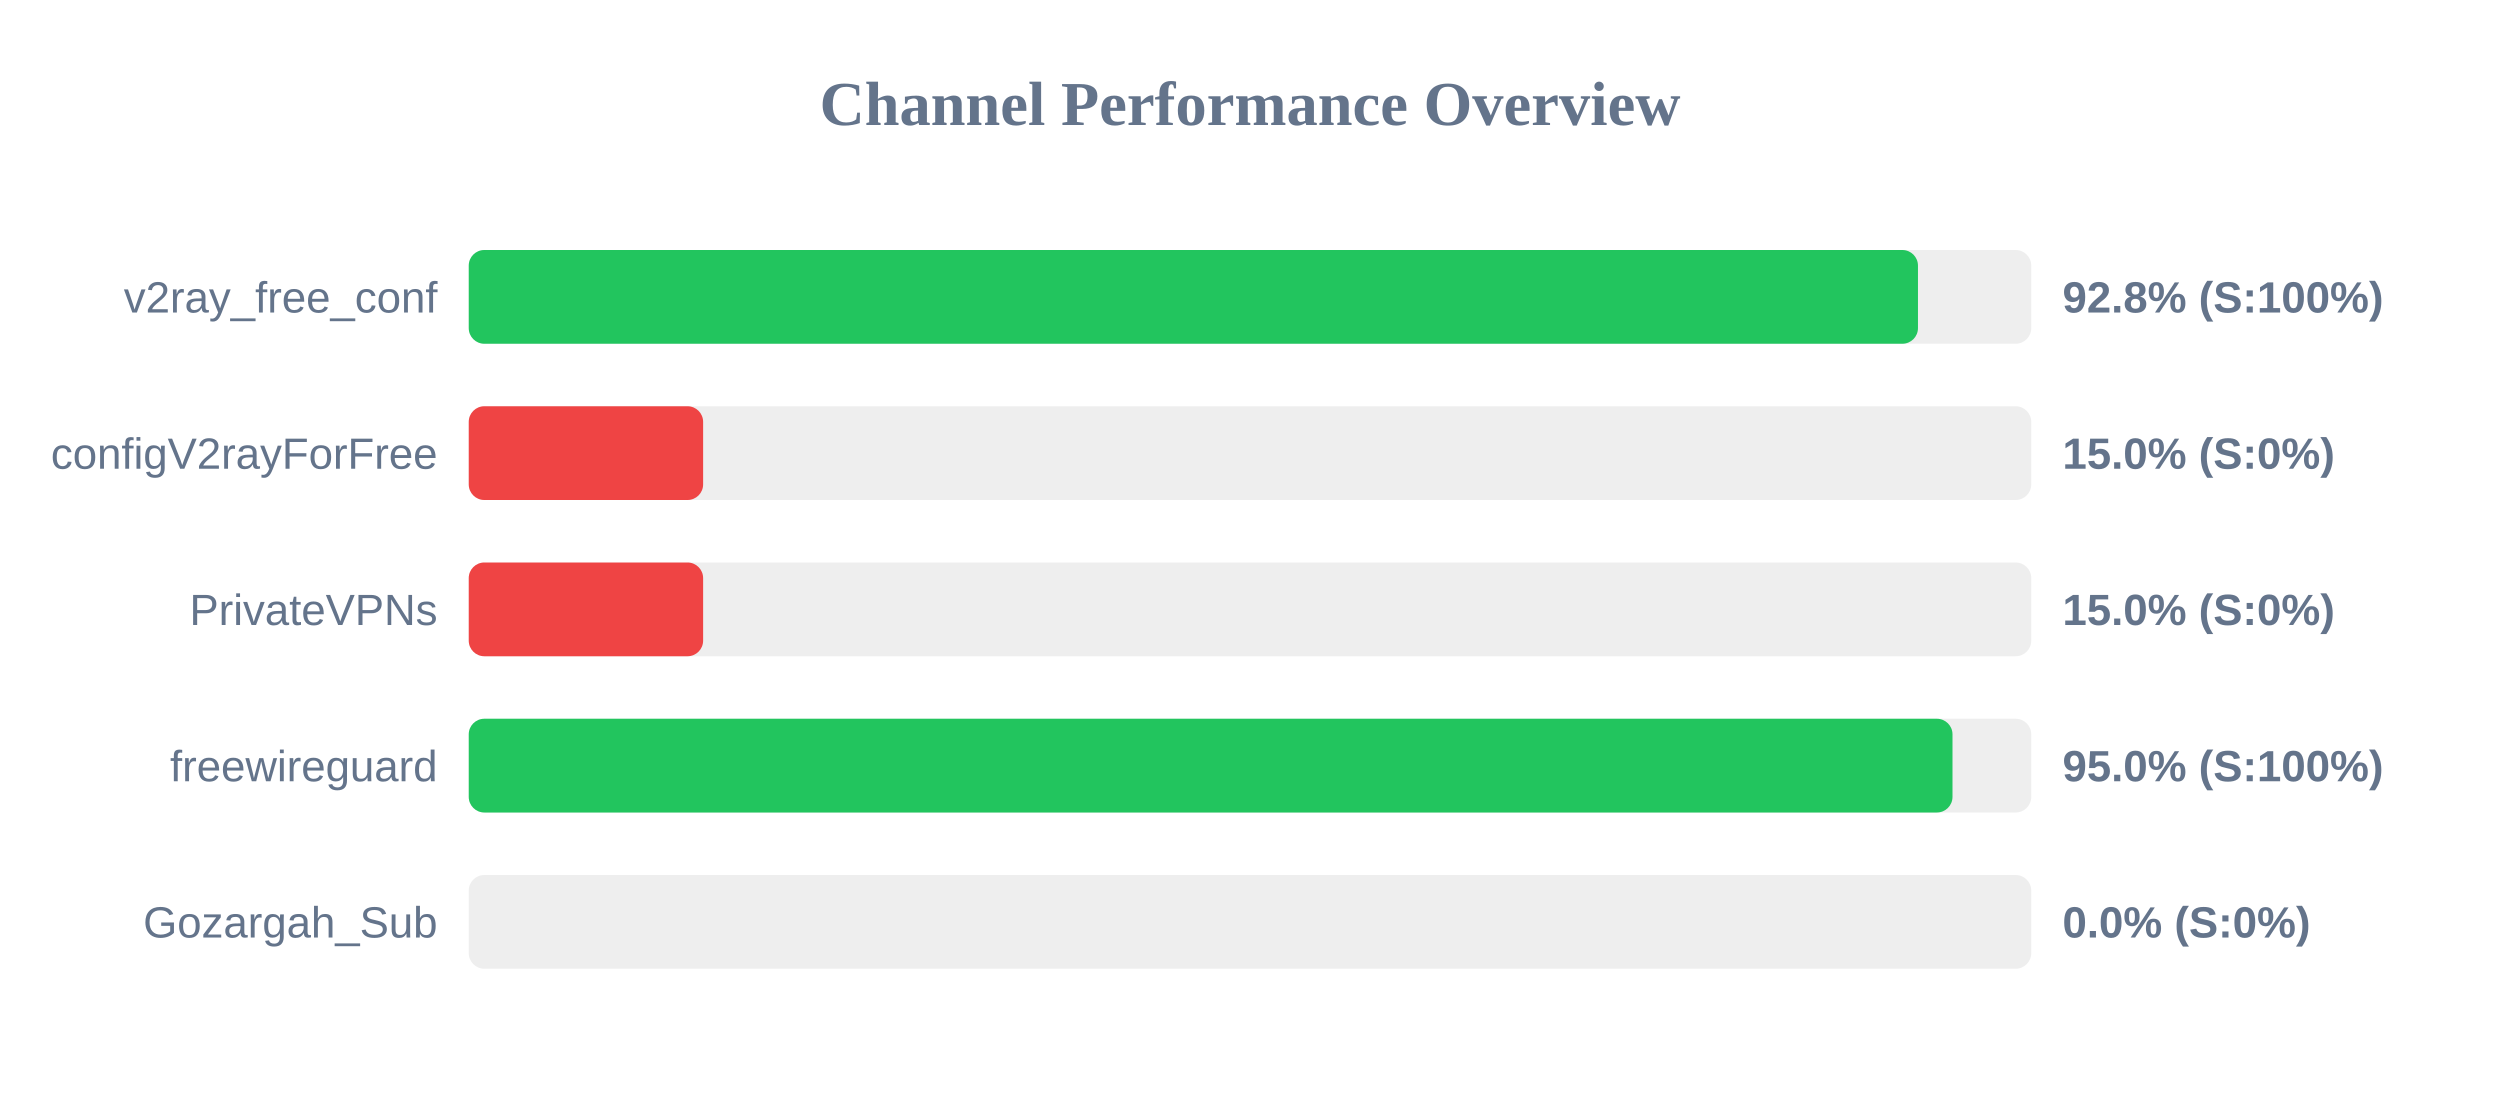
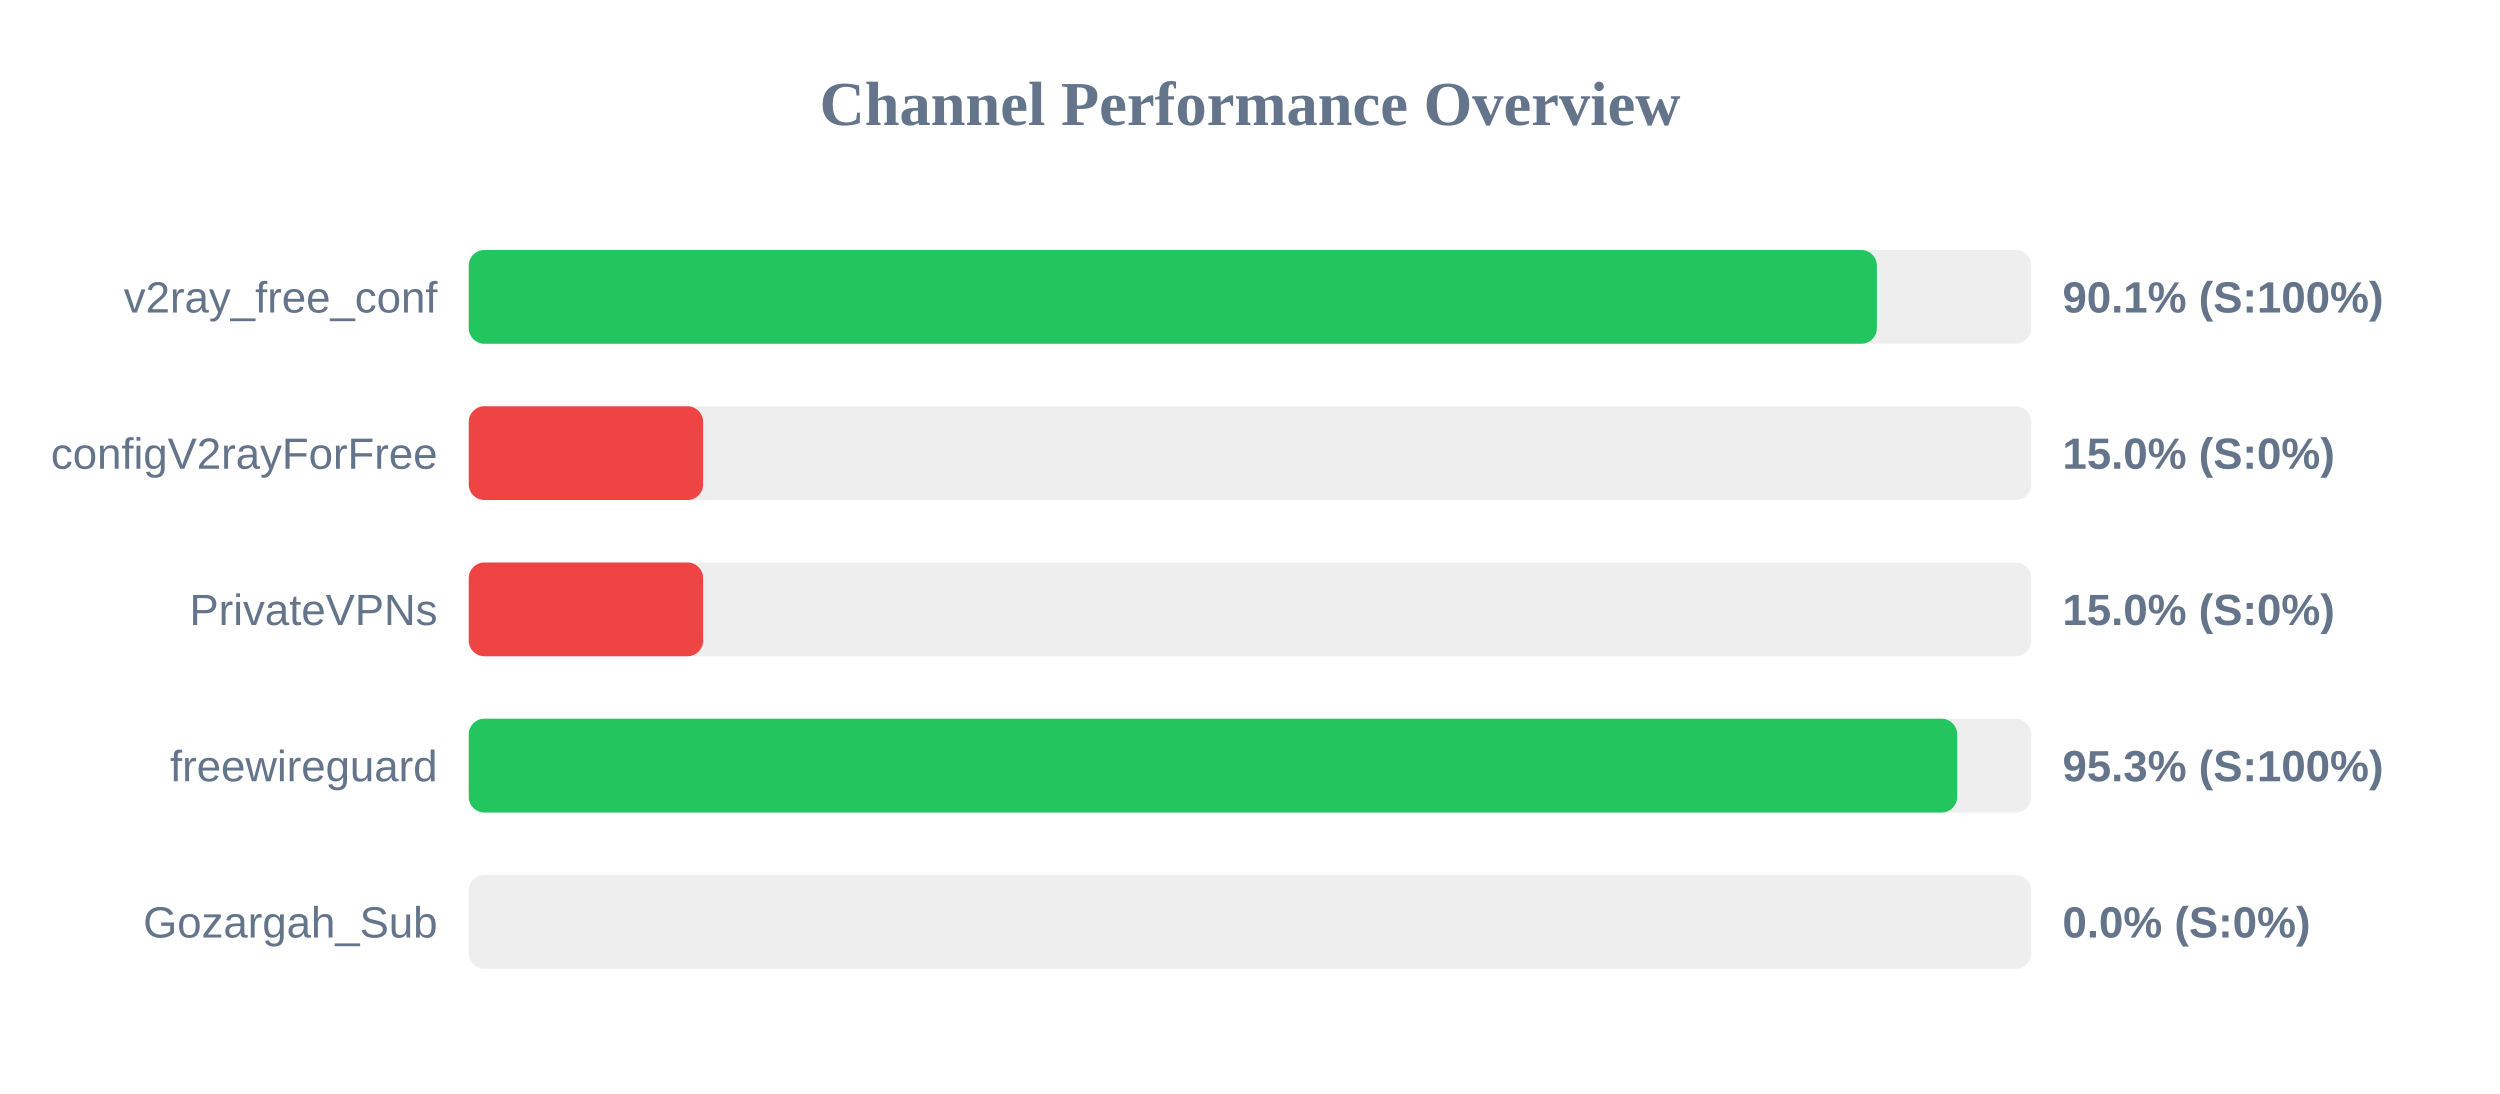
<svg xmlns="http://www.w3.org/2000/svg" width="800" height="350" version="1.1">
  <style>
        .row { font: 14px Arial; fill: #64748b; }
        .score { font: bold 14px Arial; fill: #64748b; }
    </style>
  <text x="400" y="40" text-anchor="middle" font-size="20px" font-weight="bold" fill="#64748b">Channel Performance Overview</text>
  <rect x="150" y="80" width="500" height="30" fill="#eee" rx="5" />
-   <rect x="150" y="80" width="463.75" height="30" fill="#22c55e" rx="5" />
+   <rect x="150" y="80" width="450.6" height="30" fill="#22c55e" rx="5" />
  <text x="140" y="100" text-anchor="end" class="row">v2ray_free_conf</text>
-   <text x="660" y="100" text-anchor="start" class="score">92.8% (S:100%)</text>
+   <text x="660" y="100" text-anchor="start" class="score">90.1% (S:100%)</text>
  <rect x="150" y="130" width="500" height="30" fill="#eee" rx="5" />
  <rect x="150" y="130" width="75.0" height="30" fill="#ef4444" rx="5" />
  <text x="140" y="150" text-anchor="end" class="row">configV2rayForFree</text>
  <text x="660" y="150" text-anchor="start" class="score">15.0% (S:0%)</text>
  <rect x="150" y="180" width="500" height="30" fill="#eee" rx="5" />
  <rect x="150" y="180" width="75.0" height="30" fill="#ef4444" rx="5" />
  <text x="140" y="200" text-anchor="end" class="row">PrivateVPNs</text>
  <text x="660" y="200" text-anchor="start" class="score">15.0% (S:0%)</text>
  <rect x="150" y="230" width="500" height="30" fill="#eee" rx="5" />
-   <rect x="150" y="230" width="474.8" height="30" fill="#22c55e" rx="5" />
+   <rect x="150" y="230" width="476.3" height="30" fill="#22c55e" rx="5" />
  <text x="140" y="250" text-anchor="end" class="row">freewireguard</text>
-   <text x="660" y="250" text-anchor="start" class="score">95.0% (S:100%)</text>
+   <text x="660" y="250" text-anchor="start" class="score">95.3% (S:100%)</text>
  <rect x="150" y="280" width="500" height="30" fill="#eee" rx="5" />
  <rect x="150" y="280" width="0.0" height="30" fill="#ef4444" rx="5" />
  <text x="140" y="300" text-anchor="end" class="row">Gozargah_Sub</text>
  <text x="660" y="300" text-anchor="start" class="score">0.0% (S:0%)</text>
</svg>
